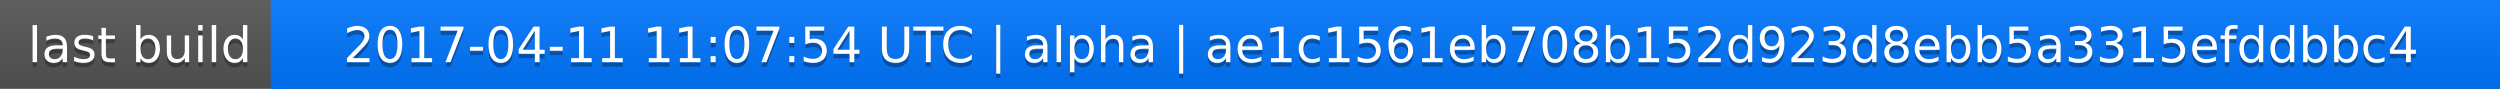
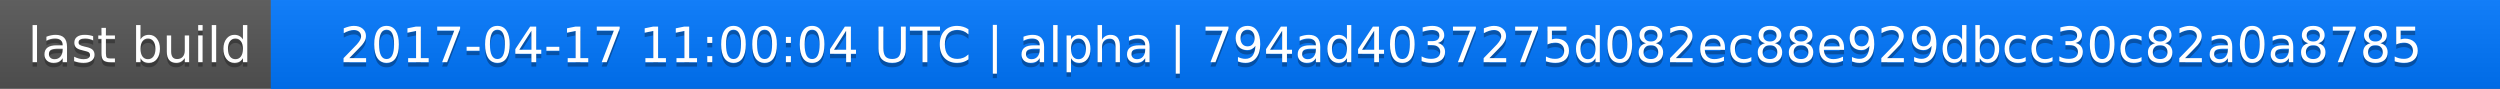
<svg xmlns="http://www.w3.org/2000/svg" width="563" height="20">
  <linearGradient id="a" x2="0" y2="100%">
    <stop offset="0" stop-color="#bbb" stop-opacity=".1" />
    <stop offset="1" stop-opacity=".1" />
  </linearGradient>
  <rect rx="0" width="563" height="20" fill="#555" />
  <rect rx="0" x="61" width="502" height="20" fill="#07f" />
  <path fill="#07f" d="M61 0h4v20h-4z" />
  <rect rx="0" width="563" height="20" fill="url(#a)" />
  <g fill="#fff" text-anchor="middle" font-family="DejaVu Sans,Verdana,Geneva,sans-serif" font-size="11">
    <text x="31.5" y="15" fill="#010101" fill-opacity=".3">last build</text>
    <text x="31.5" y="14">last build</text>
-     <text x="311" y="15" fill="#010101" fill-opacity=".3">2017-04-11 11:07:54 UTC | alpha | ae1c1561eb708b152d923d8ebb5a3315efddbbc4</text>
-     <text x="311" y="14">2017-04-11 11:07:54 UTC | alpha | ae1c1561eb708b152d923d8ebb5a3315efddbbc4</text>
+     <text x="311" y="15" fill="#010101" fill-opacity=".3">2017-04-17 11:00:04 UTC | alpha | 794ad4037275d082ec88e929dbcc30c82a0a8785</text>
+     <text x="311" y="14">2017-04-17 11:00:04 UTC | alpha | 794ad4037275d082ec88e929dbcc30c82a0a8785</text>
  </g>
</svg>
